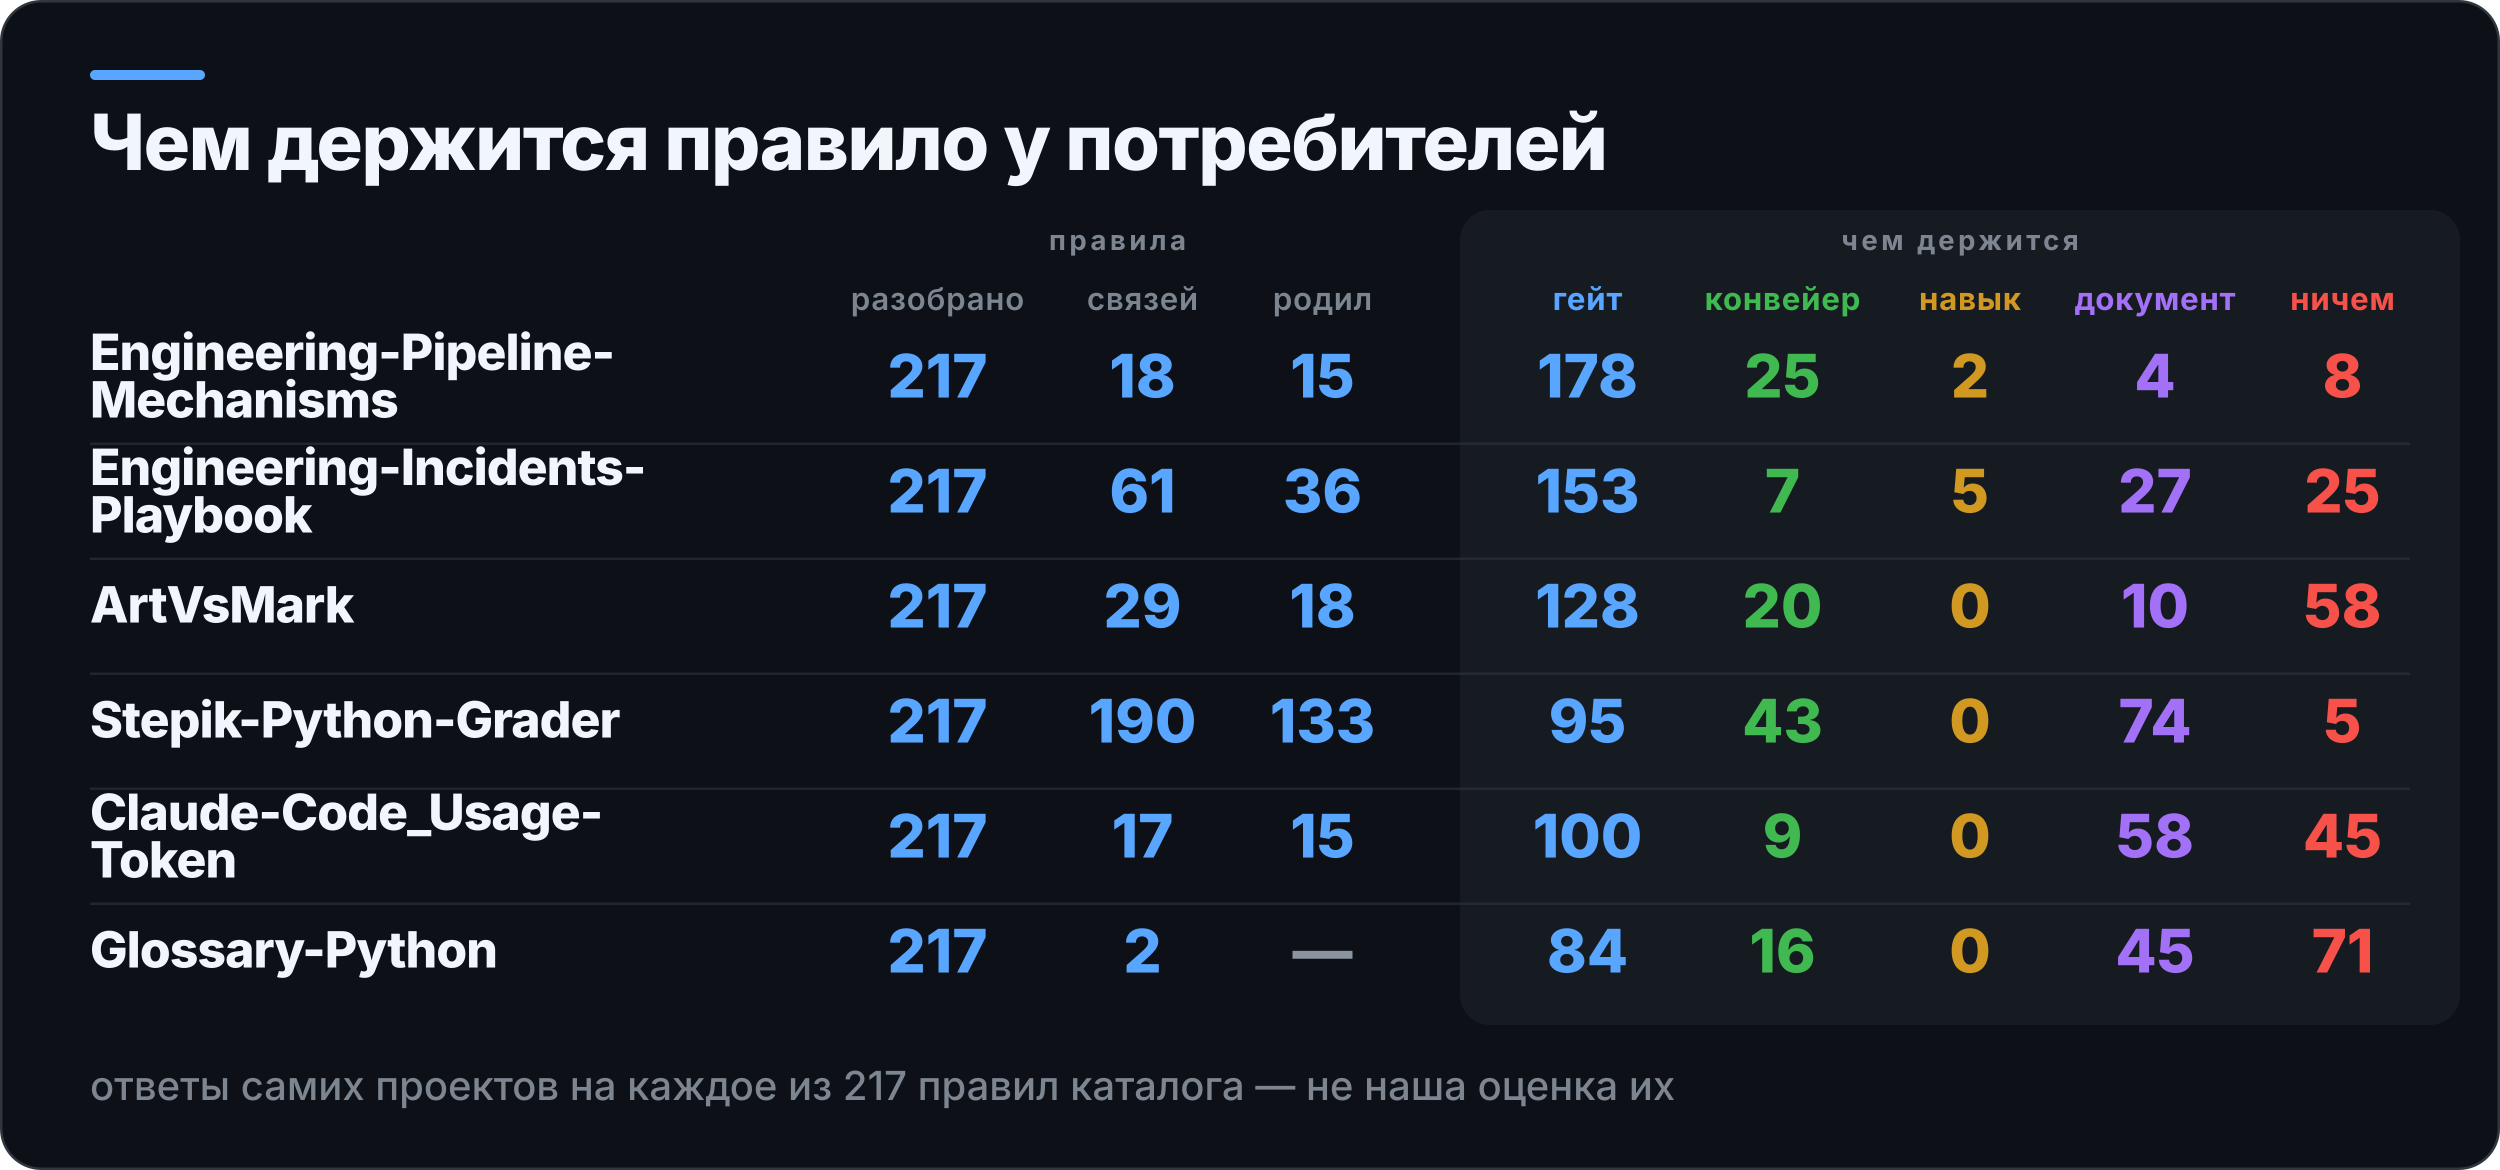
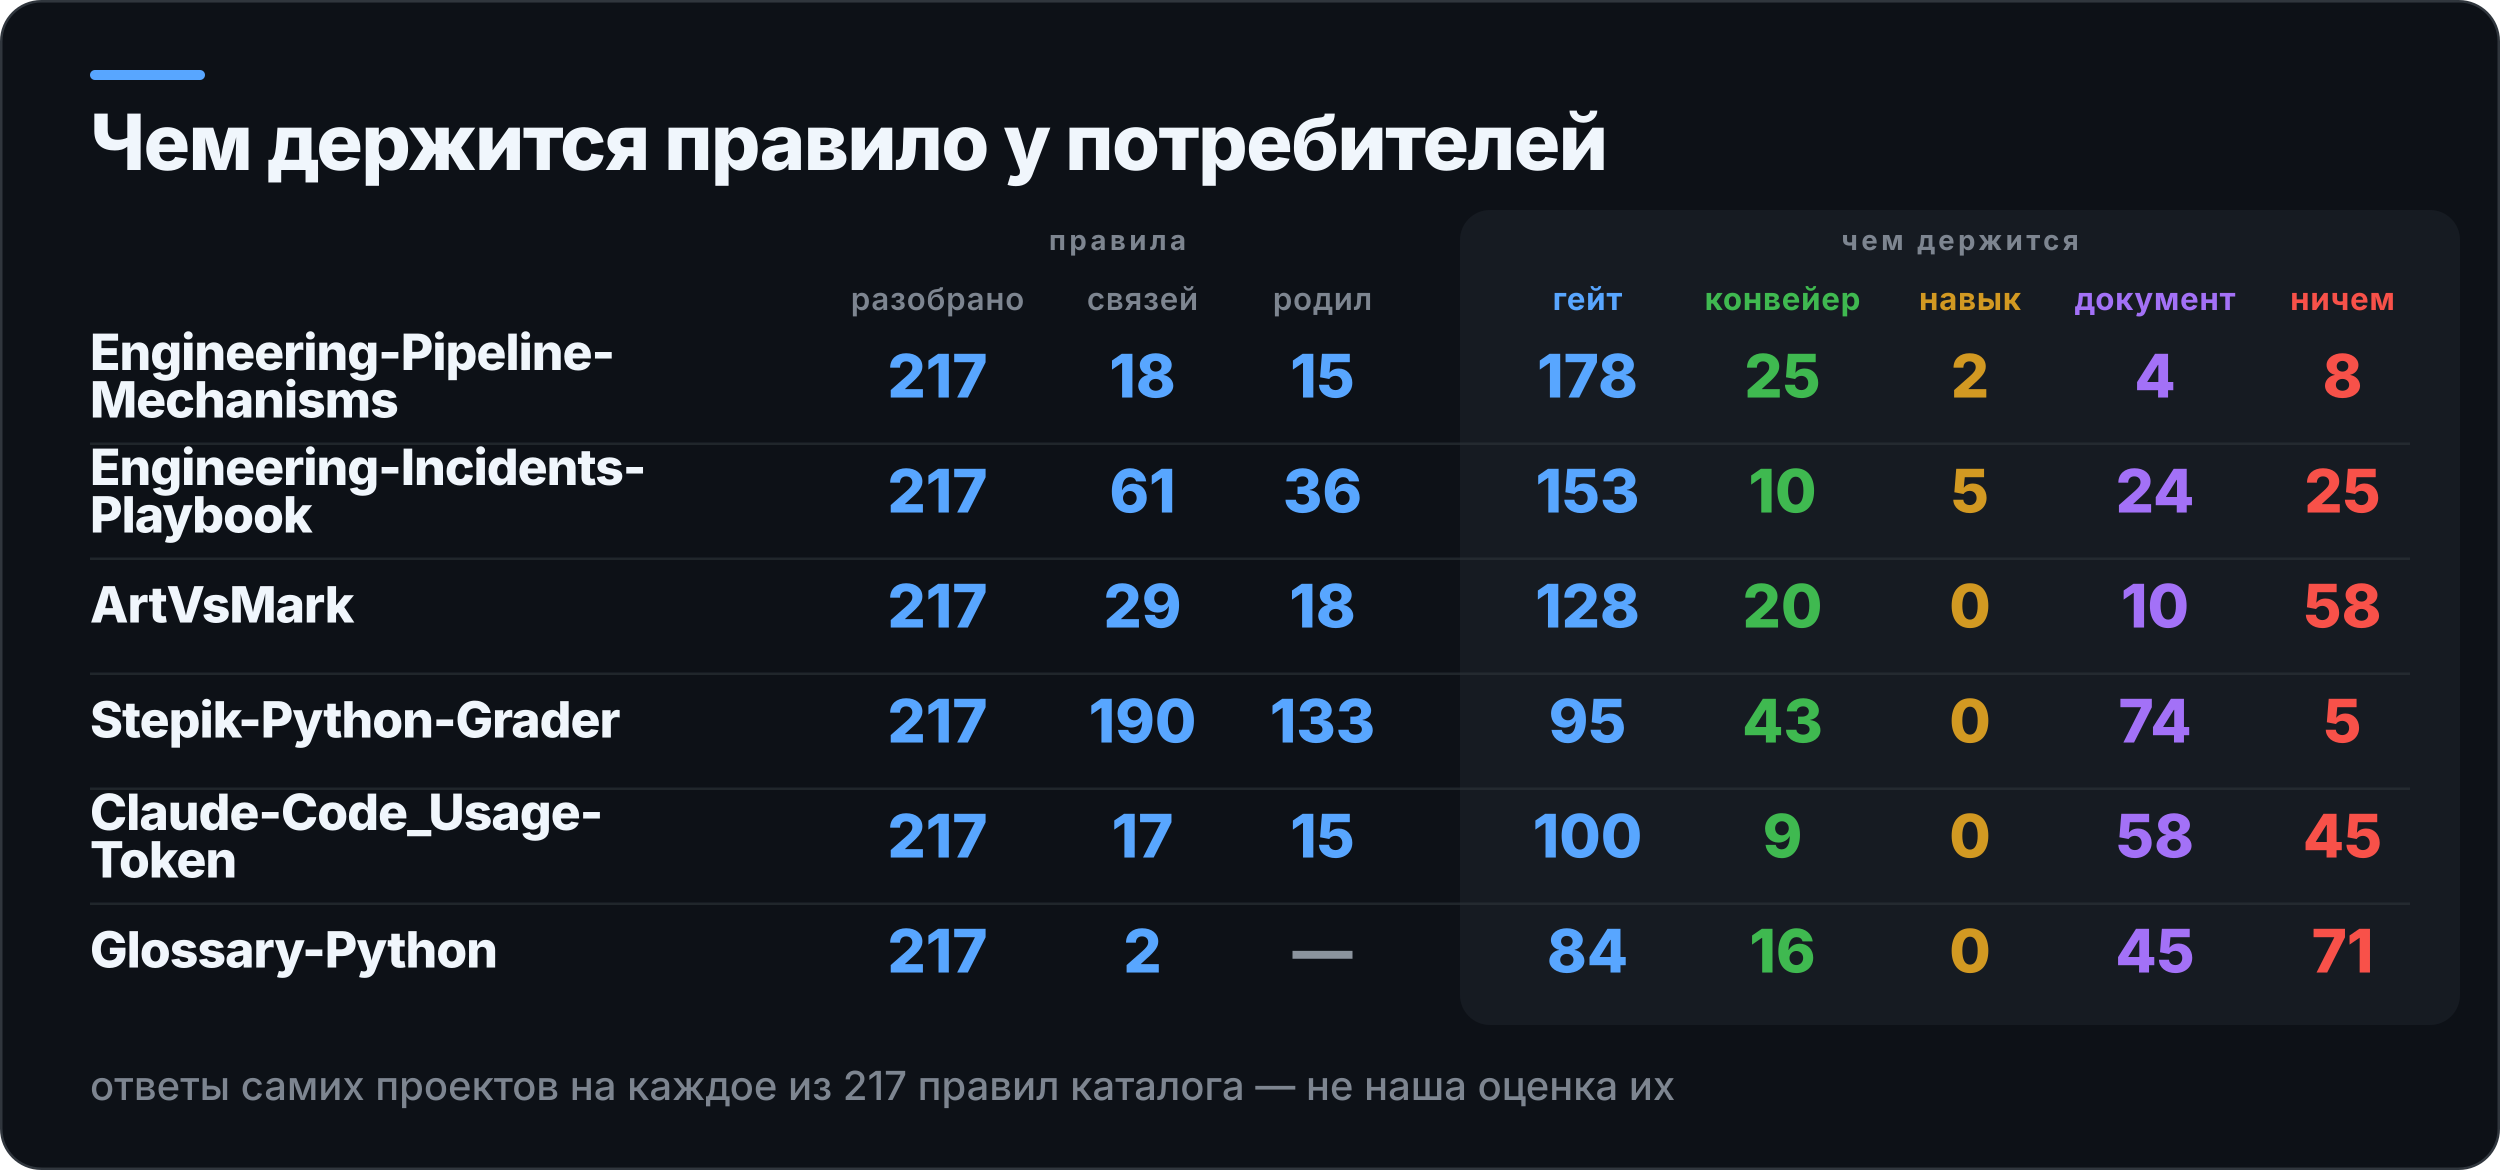
<svg xmlns="http://www.w3.org/2000/svg" width="1000" height="468" viewBox="0 0 1000 468" role="img" aria-label="Чем держится правило у потребителей">
  <rect x="0.5" y="0.5" width="999" height="467" rx="16" fill="#0D1117" stroke="#30363D" />
  <rect x="36" y="28" width="46" height="4" rx="2" fill="#58A6FF" />
  <rect x="584" y="84" width="400" height="326" rx="12" fill="#161B22" />
  <text x="36" y="68" fill="#F0F6FC" font-family="Inter,Segoe UI,Helvetica,Arial,sans-serif" font-size="31" font-weight="800" letter-spacing="-0.6">Чем держится правило у потребителей</text>
  <text x="447" y="100" fill="#7D8590" font-family="Inter,Segoe UI,Helvetica,Arial,sans-serif" font-size="11" font-weight="700" letter-spacing="1.4" text-anchor="middle">правила</text>
  <text x="784" y="100" fill="#7D8590" font-family="Inter,Segoe UI,Helvetica,Arial,sans-serif" font-size="11" font-weight="700" letter-spacing="1.4" text-anchor="middle">чем держится</text>
  <text x="375" y="124" fill="#7D8590" font-family="Inter,Segoe UI,Helvetica,Arial,sans-serif" font-size="12.5" font-weight="600" letter-spacing="0.3" text-anchor="middle">разобрано</text>
  <text x="457" y="124" fill="#7D8590" font-family="Inter,Segoe UI,Helvetica,Arial,sans-serif" font-size="12.5" font-weight="600" letter-spacing="0.3" text-anchor="middle">связей</text>
  <text x="529" y="124" fill="#7D8590" font-family="Inter,Segoe UI,Helvetica,Arial,sans-serif" font-size="12.5" font-weight="600" letter-spacing="0.3" text-anchor="middle">родил</text>
  <text x="635" y="124" fill="#58A6FF" font-family="Inter,Segoe UI,Helvetica,Arial,sans-serif" font-size="12.5" font-weight="700" letter-spacing="0.3" text-anchor="middle">гейт</text>
  <text x="713" y="124" fill="#3FB950" font-family="Inter,Segoe UI,Helvetica,Arial,sans-serif" font-size="12.5" font-weight="700" letter-spacing="0.3" text-anchor="middle">конвейер</text>
  <text x="788" y="124" fill="#D29922" font-family="Inter,Segoe UI,Helvetica,Arial,sans-serif" font-size="12.5" font-weight="700" letter-spacing="0.3" text-anchor="middle">навык</text>
  <text x="862" y="124" fill="#A371F7" font-family="Inter,Segoe UI,Helvetica,Arial,sans-serif" font-size="12.5" font-weight="700" letter-spacing="0.3" text-anchor="middle">документ</text>
  <text x="937" y="124" fill="#F85149" font-family="Inter,Segoe UI,Helvetica,Arial,sans-serif" font-size="12.5" font-weight="700" letter-spacing="0.3" text-anchor="middle">ничем</text>
  <text x="36" y="148" fill="#F0F6FC" font-family="Inter,Segoe UI,Helvetica,Arial,sans-serif" font-size="20" font-weight="800" letter-spacing="-0.4">Engineering-Pipeline-</text>
  <text x="36" y="167" fill="#F0F6FC" font-family="Inter,Segoe UI,Helvetica,Arial,sans-serif" font-size="20" font-weight="800" letter-spacing="-0.4">Mechanisms</text>
  <text x="375" y="159" fill="#58A6FF" font-family="Inter,Segoe UI,Helvetica,Arial,sans-serif" font-size="24" font-weight="800" text-anchor="middle">217</text>
  <text x="457" y="159" fill="#58A6FF" font-family="Inter,Segoe UI,Helvetica,Arial,sans-serif" font-size="24" font-weight="800" text-anchor="middle">18</text>
  <text x="529" y="159" fill="#58A6FF" font-family="Inter,Segoe UI,Helvetica,Arial,sans-serif" font-size="24" font-weight="800" text-anchor="middle">15</text>
  <text x="635" y="159" fill="#58A6FF" font-family="Inter,Segoe UI,Helvetica,Arial,sans-serif" font-size="24" font-weight="800" text-anchor="middle">178</text>
  <text x="713" y="159" fill="#3FB950" font-family="Inter,Segoe UI,Helvetica,Arial,sans-serif" font-size="24" font-weight="800" text-anchor="middle">25</text>
  <text x="788" y="159" fill="#D29922" font-family="Inter,Segoe UI,Helvetica,Arial,sans-serif" font-size="24" font-weight="800" text-anchor="middle">2</text>
  <text x="862" y="159" fill="#A371F7" font-family="Inter,Segoe UI,Helvetica,Arial,sans-serif" font-size="24" font-weight="800" text-anchor="middle">4</text>
  <text x="937" y="159" fill="#F85149" font-family="Inter,Segoe UI,Helvetica,Arial,sans-serif" font-size="24" font-weight="800" text-anchor="middle">8</text>
  <rect x="36" y="177" width="928" height="1" fill="#30363D" opacity="0.55" />
  <text x="36" y="194" fill="#F0F6FC" font-family="Inter,Segoe UI,Helvetica,Arial,sans-serif" font-size="20" font-weight="800" letter-spacing="-0.4">Engineering-Incidents-</text>
  <text x="36" y="213" fill="#F0F6FC" font-family="Inter,Segoe UI,Helvetica,Arial,sans-serif" font-size="20" font-weight="800" letter-spacing="-0.4">Playbook</text>
  <text x="375" y="205" fill="#58A6FF" font-family="Inter,Segoe UI,Helvetica,Arial,sans-serif" font-size="24" font-weight="800" text-anchor="middle">217</text>
  <text x="457" y="205" fill="#58A6FF" font-family="Inter,Segoe UI,Helvetica,Arial,sans-serif" font-size="24" font-weight="800" text-anchor="middle">61</text>
  <text x="529" y="205" fill="#58A6FF" font-family="Inter,Segoe UI,Helvetica,Arial,sans-serif" font-size="24" font-weight="800" text-anchor="middle">36</text>
  <text x="635" y="205" fill="#58A6FF" font-family="Inter,Segoe UI,Helvetica,Arial,sans-serif" font-size="24" font-weight="800" text-anchor="middle">153</text>
-   <text x="713" y="205" fill="#3FB950" font-family="Inter,Segoe UI,Helvetica,Arial,sans-serif" font-size="24" font-weight="800" text-anchor="middle">7</text>
+   <text x="713" y="205" fill="#3FB950" font-family="Inter,Segoe UI,Helvetica,Arial,sans-serif" font-size="24" font-weight="800" text-anchor="middle">10</text>
  <text x="788" y="205" fill="#D29922" font-family="Inter,Segoe UI,Helvetica,Arial,sans-serif" font-size="24" font-weight="800" text-anchor="middle">5</text>
-   <text x="862" y="205" fill="#A371F7" font-family="Inter,Segoe UI,Helvetica,Arial,sans-serif" font-size="24" font-weight="800" text-anchor="middle">27</text>
+   <text x="862" y="205" fill="#A371F7" font-family="Inter,Segoe UI,Helvetica,Arial,sans-serif" font-size="24" font-weight="800" text-anchor="middle">24</text>
  <text x="937" y="205" fill="#F85149" font-family="Inter,Segoe UI,Helvetica,Arial,sans-serif" font-size="24" font-weight="800" text-anchor="middle">25</text>
  <rect x="36" y="223" width="928" height="1" fill="#30363D" opacity="0.55" />
  <text x="36" y="249" fill="#F0F6FC" font-family="Inter,Segoe UI,Helvetica,Arial,sans-serif" font-size="20" font-weight="800" letter-spacing="-0.4">ArtVsMark</text>
  <text x="375" y="251" fill="#58A6FF" font-family="Inter,Segoe UI,Helvetica,Arial,sans-serif" font-size="24" font-weight="800" text-anchor="middle">217</text>
  <text x="457" y="251" fill="#58A6FF" font-family="Inter,Segoe UI,Helvetica,Arial,sans-serif" font-size="24" font-weight="800" text-anchor="middle">29</text>
  <text x="529" y="251" fill="#58A6FF" font-family="Inter,Segoe UI,Helvetica,Arial,sans-serif" font-size="24" font-weight="800" text-anchor="middle">18</text>
  <text x="635" y="251" fill="#58A6FF" font-family="Inter,Segoe UI,Helvetica,Arial,sans-serif" font-size="24" font-weight="800" text-anchor="middle">128</text>
  <text x="713" y="251" fill="#3FB950" font-family="Inter,Segoe UI,Helvetica,Arial,sans-serif" font-size="24" font-weight="800" text-anchor="middle">20</text>
  <text x="788" y="251" fill="#D29922" font-family="Inter,Segoe UI,Helvetica,Arial,sans-serif" font-size="24" font-weight="800" text-anchor="middle">0</text>
  <text x="862" y="251" fill="#A371F7" font-family="Inter,Segoe UI,Helvetica,Arial,sans-serif" font-size="24" font-weight="800" text-anchor="middle">10</text>
  <text x="937" y="251" fill="#F85149" font-family="Inter,Segoe UI,Helvetica,Arial,sans-serif" font-size="24" font-weight="800" text-anchor="middle">58</text>
  <rect x="36" y="269" width="928" height="1" fill="#30363D" opacity="0.55" />
  <text x="36" y="295" fill="#F0F6FC" font-family="Inter,Segoe UI,Helvetica,Arial,sans-serif" font-size="20" font-weight="800" letter-spacing="-0.4">Stepik-Python-Grader</text>
  <text x="375" y="297" fill="#58A6FF" font-family="Inter,Segoe UI,Helvetica,Arial,sans-serif" font-size="24" font-weight="800" text-anchor="middle">217</text>
  <text x="457" y="297" fill="#58A6FF" font-family="Inter,Segoe UI,Helvetica,Arial,sans-serif" font-size="24" font-weight="800" text-anchor="middle">190</text>
  <text x="529" y="297" fill="#58A6FF" font-family="Inter,Segoe UI,Helvetica,Arial,sans-serif" font-size="24" font-weight="800" text-anchor="middle">133</text>
  <text x="635" y="297" fill="#58A6FF" font-family="Inter,Segoe UI,Helvetica,Arial,sans-serif" font-size="24" font-weight="800" text-anchor="middle">95</text>
  <text x="713" y="297" fill="#3FB950" font-family="Inter,Segoe UI,Helvetica,Arial,sans-serif" font-size="24" font-weight="800" text-anchor="middle">43</text>
  <text x="788" y="297" fill="#D29922" font-family="Inter,Segoe UI,Helvetica,Arial,sans-serif" font-size="24" font-weight="800" text-anchor="middle">0</text>
  <text x="862" y="297" fill="#A371F7" font-family="Inter,Segoe UI,Helvetica,Arial,sans-serif" font-size="24" font-weight="800" text-anchor="middle">74</text>
  <text x="937" y="297" fill="#F85149" font-family="Inter,Segoe UI,Helvetica,Arial,sans-serif" font-size="24" font-weight="800" text-anchor="middle">5</text>
  <rect x="36" y="315" width="928" height="1" fill="#30363D" opacity="0.55" />
  <text x="36" y="332" fill="#F0F6FC" font-family="Inter,Segoe UI,Helvetica,Arial,sans-serif" font-size="20" font-weight="800" letter-spacing="-0.4">Claude-Code_Usage-</text>
  <text x="36" y="351" fill="#F0F6FC" font-family="Inter,Segoe UI,Helvetica,Arial,sans-serif" font-size="20" font-weight="800" letter-spacing="-0.4">Token</text>
  <text x="375" y="343" fill="#58A6FF" font-family="Inter,Segoe UI,Helvetica,Arial,sans-serif" font-size="24" font-weight="800" text-anchor="middle">217</text>
  <text x="457" y="343" fill="#58A6FF" font-family="Inter,Segoe UI,Helvetica,Arial,sans-serif" font-size="24" font-weight="800" text-anchor="middle">17</text>
  <text x="529" y="343" fill="#58A6FF" font-family="Inter,Segoe UI,Helvetica,Arial,sans-serif" font-size="24" font-weight="800" text-anchor="middle">15</text>
  <text x="635" y="343" fill="#58A6FF" font-family="Inter,Segoe UI,Helvetica,Arial,sans-serif" font-size="24" font-weight="800" text-anchor="middle">100</text>
  <text x="713" y="343" fill="#3FB950" font-family="Inter,Segoe UI,Helvetica,Arial,sans-serif" font-size="24" font-weight="800" text-anchor="middle">9</text>
  <text x="788" y="343" fill="#D29922" font-family="Inter,Segoe UI,Helvetica,Arial,sans-serif" font-size="24" font-weight="800" text-anchor="middle">0</text>
  <text x="862" y="343" fill="#A371F7" font-family="Inter,Segoe UI,Helvetica,Arial,sans-serif" font-size="24" font-weight="800" text-anchor="middle">58</text>
  <text x="937" y="343" fill="#F85149" font-family="Inter,Segoe UI,Helvetica,Arial,sans-serif" font-size="24" font-weight="800" text-anchor="middle">45</text>
  <rect x="36" y="361" width="928" height="1" fill="#30363D" opacity="0.55" />
  <text x="36" y="387" fill="#F0F6FC" font-family="Inter,Segoe UI,Helvetica,Arial,sans-serif" font-size="20" font-weight="800" letter-spacing="-0.4">Glossary-Python</text>
  <text x="375" y="389" fill="#58A6FF" font-family="Inter,Segoe UI,Helvetica,Arial,sans-serif" font-size="24" font-weight="800" text-anchor="middle">217</text>
  <text x="457" y="389" fill="#58A6FF" font-family="Inter,Segoe UI,Helvetica,Arial,sans-serif" font-size="24" font-weight="800" text-anchor="middle">2</text>
  <text x="529" y="389" fill="#8B949E" font-family="Inter,Segoe UI,Helvetica,Arial,sans-serif" font-size="24" font-weight="800" text-anchor="middle">—</text>
  <text x="635" y="389" fill="#58A6FF" font-family="Inter,Segoe UI,Helvetica,Arial,sans-serif" font-size="24" font-weight="800" text-anchor="middle">84</text>
  <text x="713" y="389" fill="#3FB950" font-family="Inter,Segoe UI,Helvetica,Arial,sans-serif" font-size="24" font-weight="800" text-anchor="middle">16</text>
  <text x="788" y="389" fill="#D29922" font-family="Inter,Segoe UI,Helvetica,Arial,sans-serif" font-size="24" font-weight="800" text-anchor="middle">0</text>
  <text x="862" y="389" fill="#A371F7" font-family="Inter,Segoe UI,Helvetica,Arial,sans-serif" font-size="24" font-weight="800" text-anchor="middle">45</text>
  <text x="937" y="389" fill="#F85149" font-family="Inter,Segoe UI,Helvetica,Arial,sans-serif" font-size="24" font-weight="800" text-anchor="middle">71</text>
  <text x="36" y="440" fill="#7D8590" font-family="Inter,Segoe UI,Helvetica,Arial,sans-serif" font-size="16" font-weight="500">ответы самих проектов на каждое из 217 правил каталога — не наша оценка их</text>
</svg>
